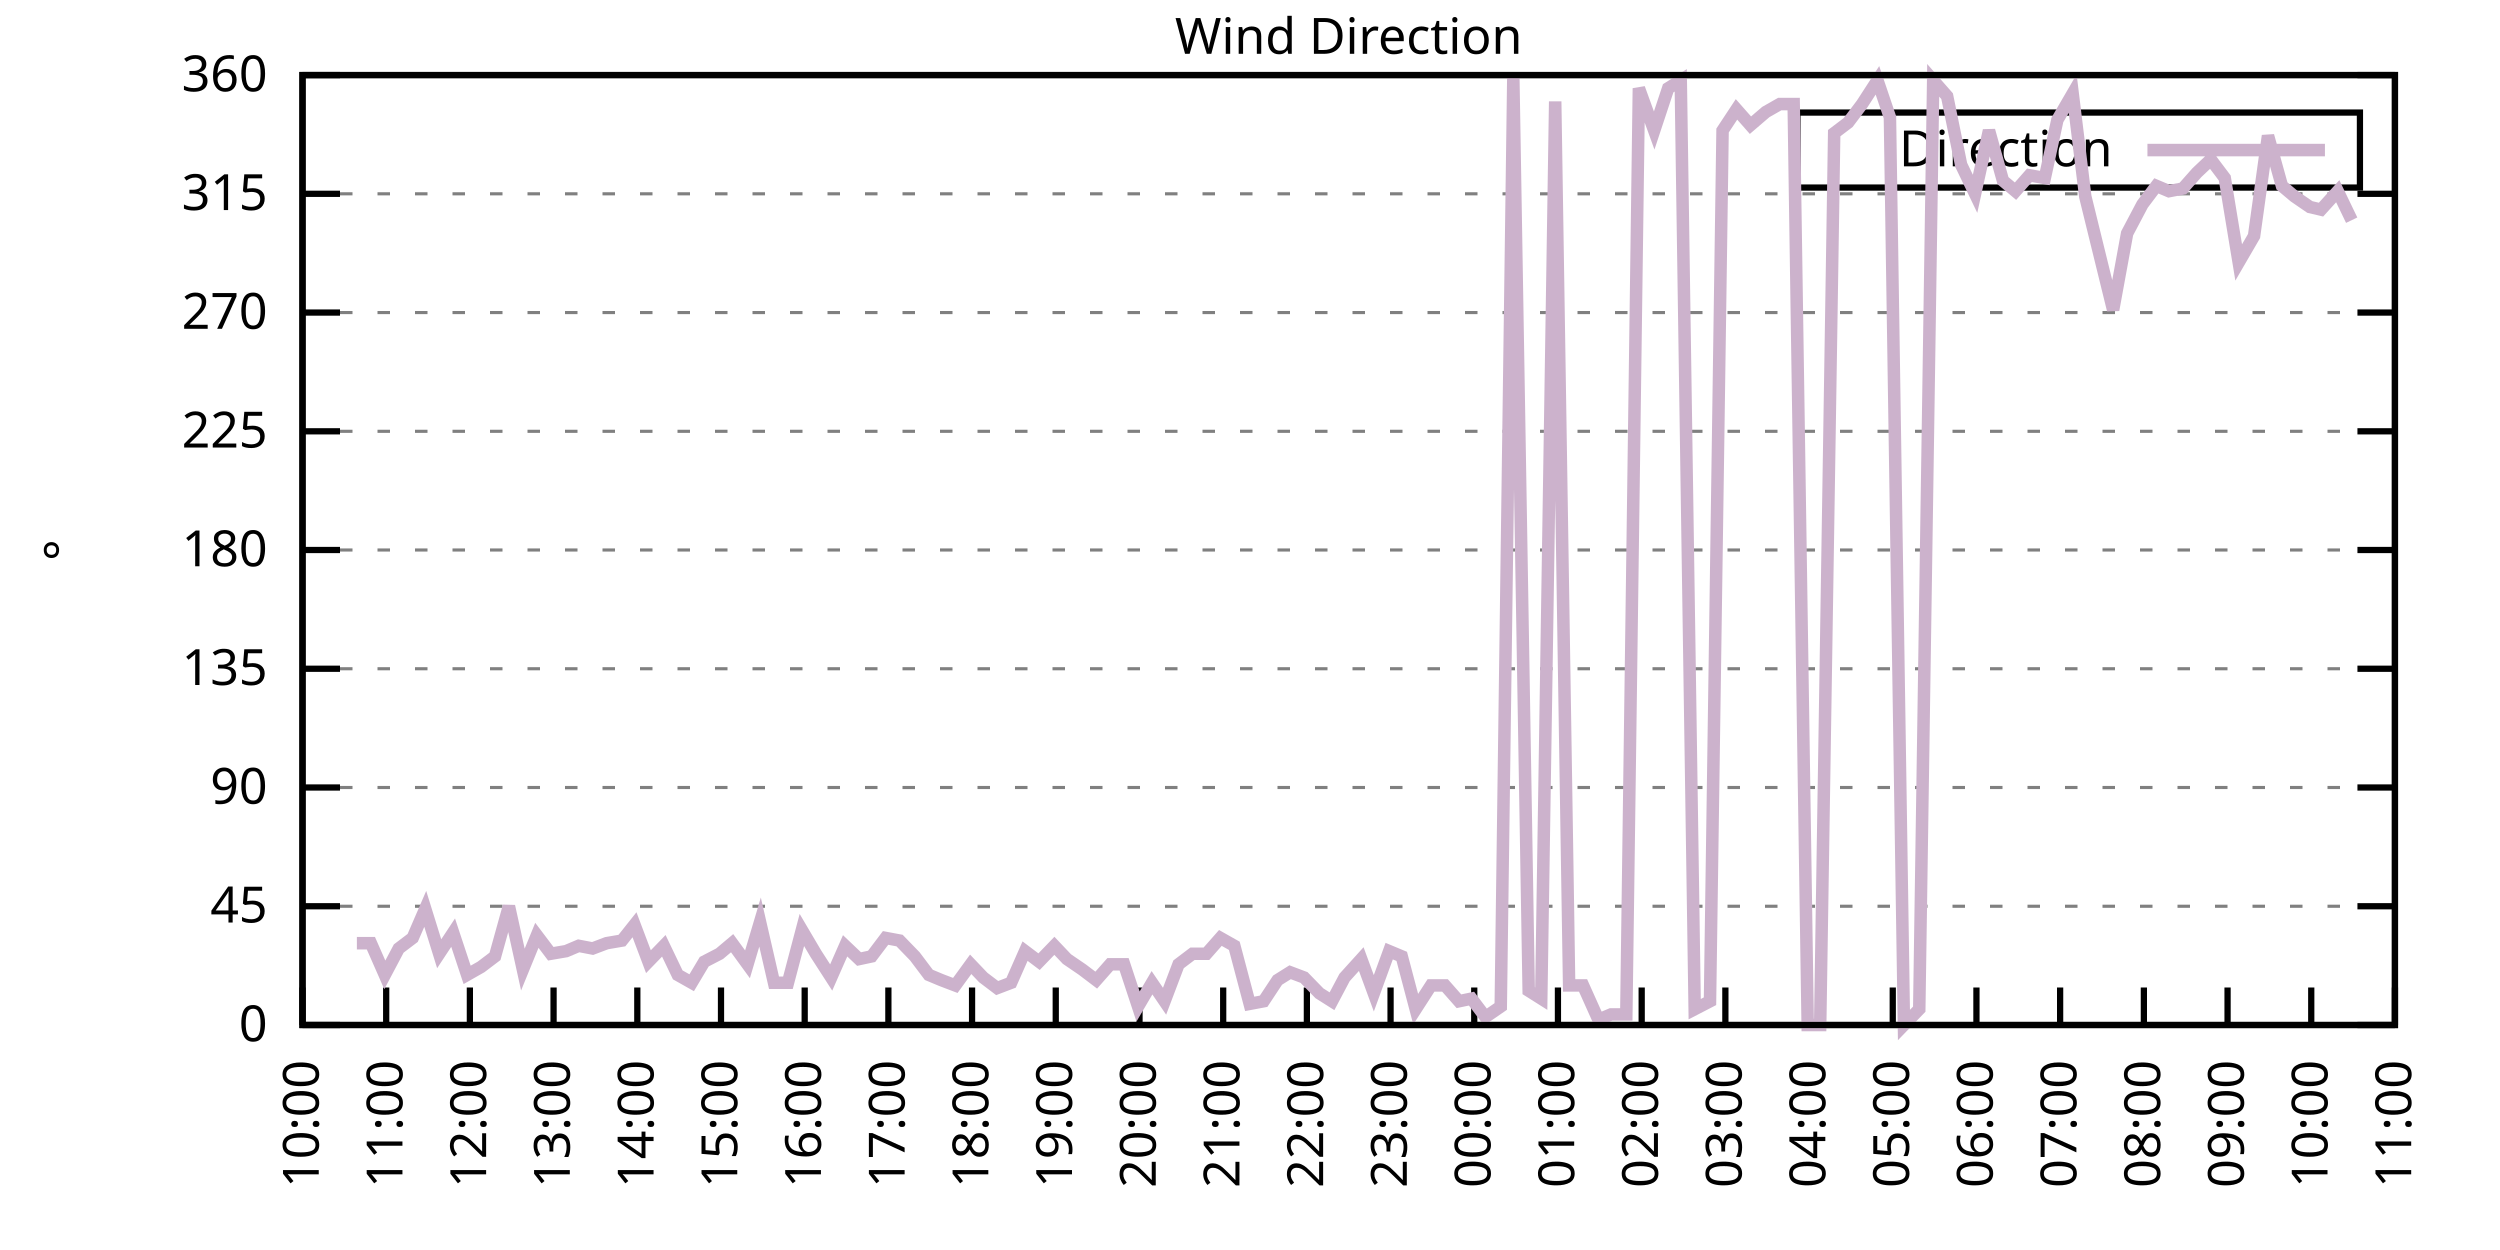
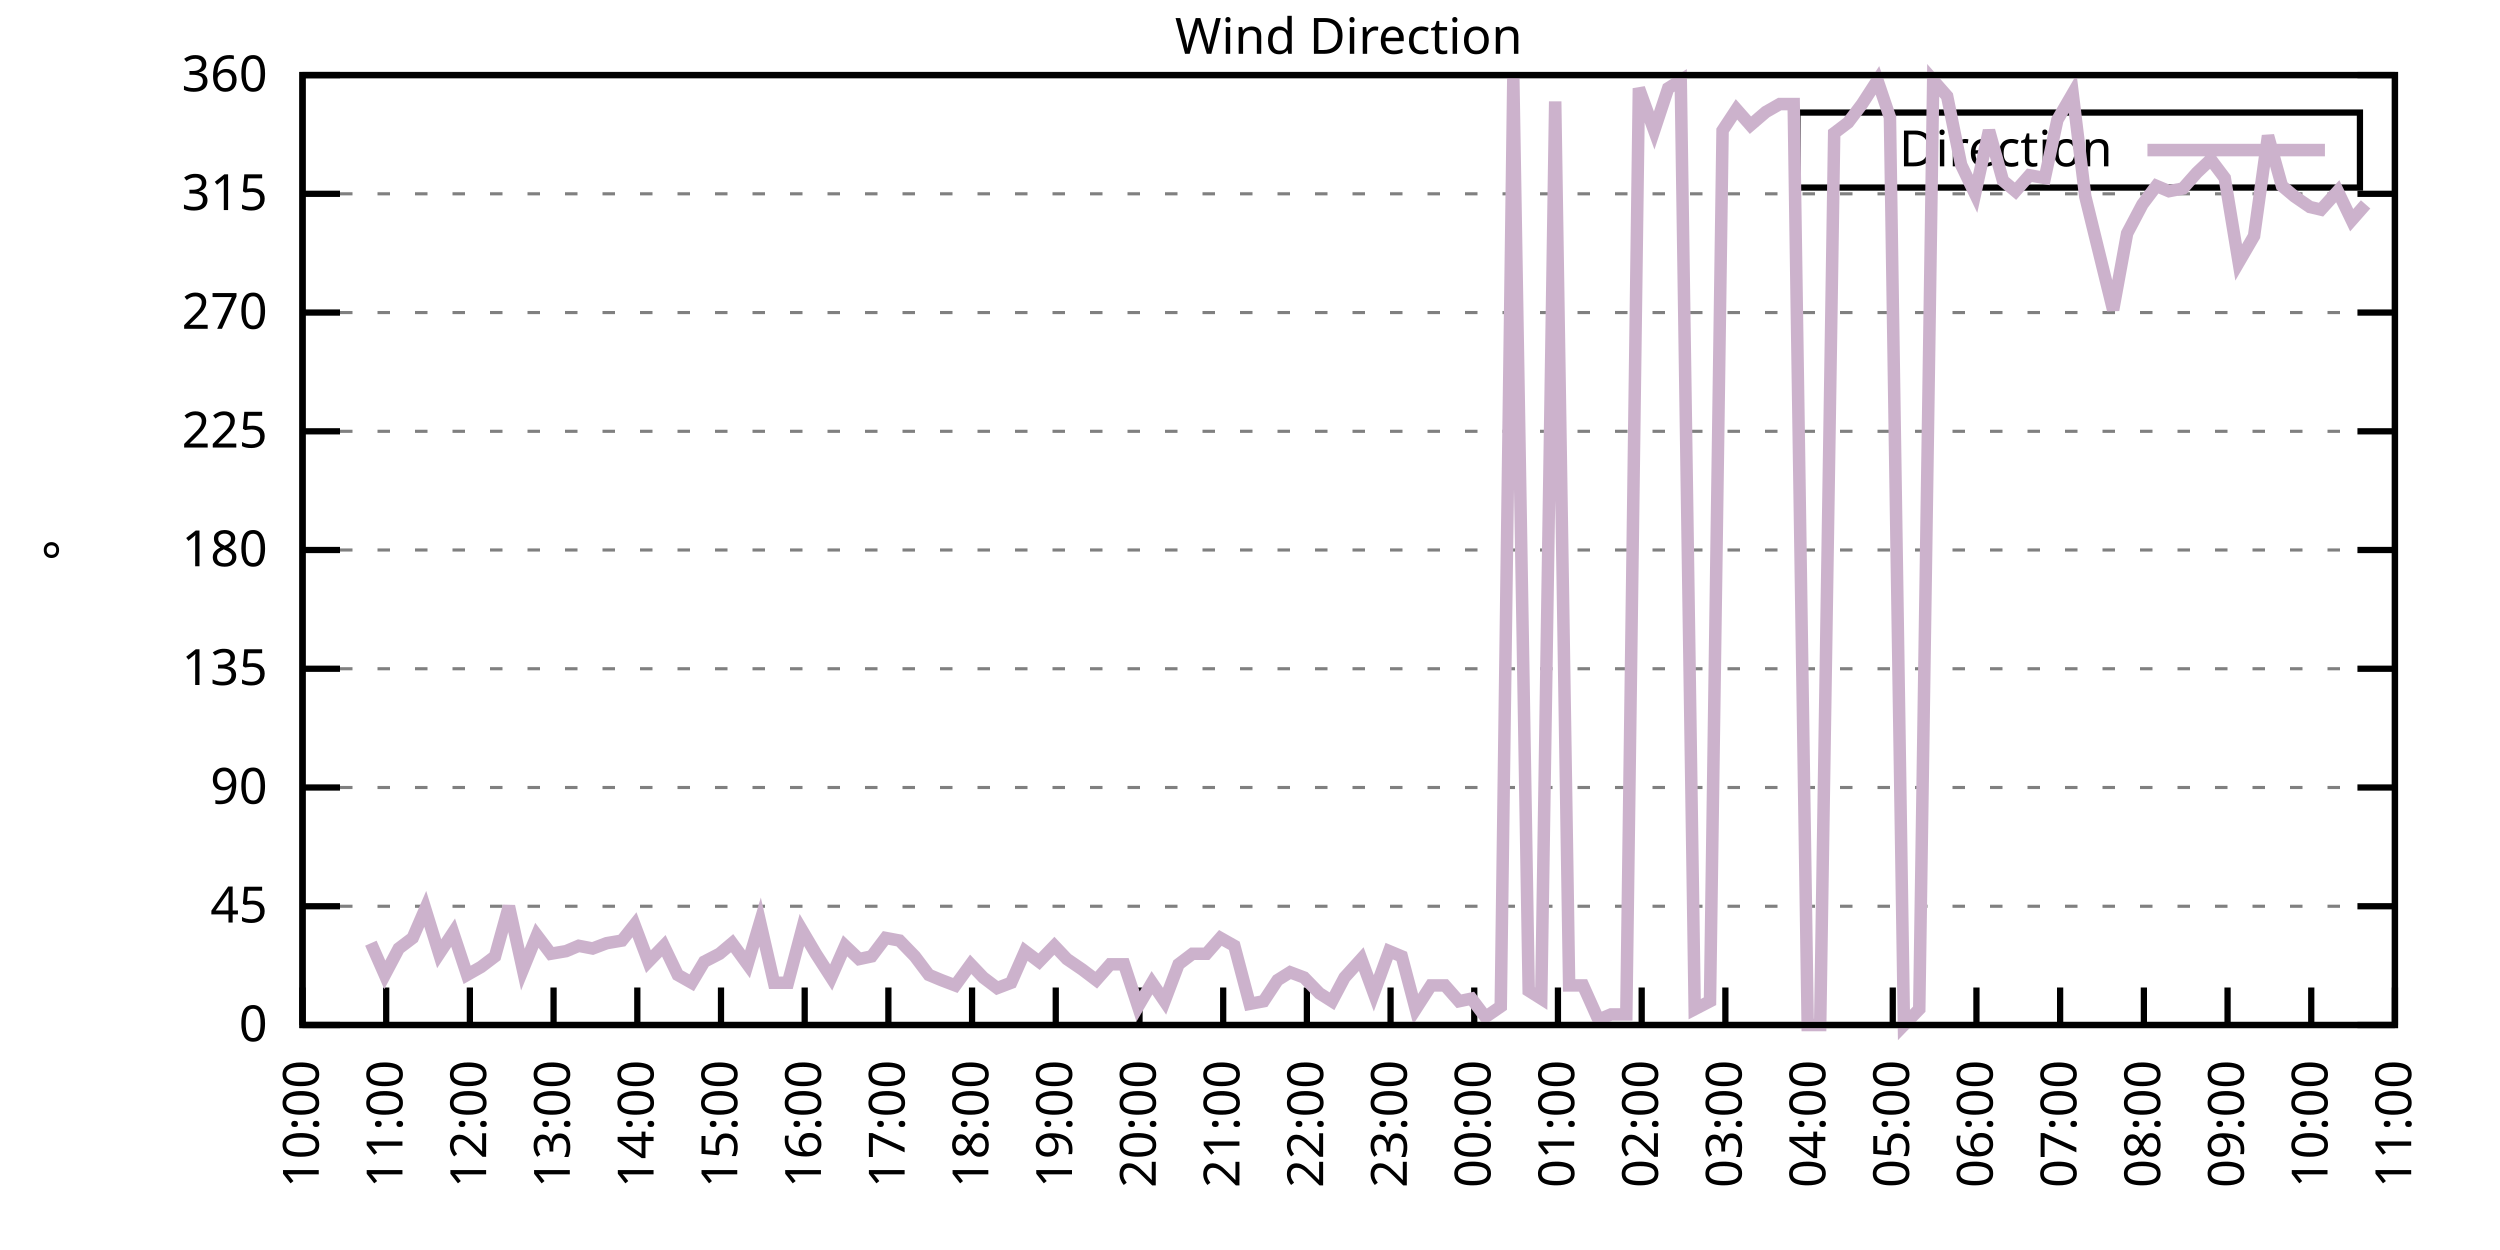
<svg xmlns="http://www.w3.org/2000/svg" xmlns:xlink="http://www.w3.org/1999/xlink" width="400" height="200" viewBox="0 0 400 200">
  <g id="gnuplot_canvas">
    <rect x="0" y="0" width="400" height="200" fill="none" />
    <defs>
      <circle id="gpDot" r="0.5" stroke-width="0.5" stroke="currentColor" />
      <path id="gpPt0" stroke-width="0.333" stroke="currentColor" d="M-1,0 h2 M0,-1 v2" />
      <path id="gpPt1" stroke-width="0.333" stroke="currentColor" d="M-1,-1 L1,1 M1,-1 L-1,1" />
      <path id="gpPt2" stroke-width="0.333" stroke="currentColor" d="M-1,0 L1,0 M0,-1 L0,1 M-1,-1 L1,1 M-1,1 L1,-1" />
      <rect id="gpPt3" stroke-width="0.333" stroke="currentColor" x="-1" y="-1" width="2" height="2" />
      <rect id="gpPt4" stroke-width="0.333" stroke="currentColor" fill="currentColor" x="-1" y="-1" width="2" height="2" />
      <circle id="gpPt5" stroke-width="0.333" stroke="currentColor" cx="0" cy="0" r="1" />
      <use xlink:href="#gpPt5" id="gpPt6" fill="currentColor" stroke="none" />
      <path id="gpPt7" stroke-width="0.333" stroke="currentColor" d="M0,-1.33 L-1.33,0.67 L1.33,0.67 z" />
      <use xlink:href="#gpPt7" id="gpPt8" fill="currentColor" stroke="none" />
      <use xlink:href="#gpPt7" id="gpPt9" stroke="currentColor" transform="rotate(180)" />
      <use xlink:href="#gpPt9" id="gpPt10" fill="currentColor" stroke="none" />
      <use xlink:href="#gpPt3" id="gpPt11" stroke="currentColor" transform="rotate(45)" />
      <use xlink:href="#gpPt11" id="gpPt12" fill="currentColor" stroke="none" />
      <path id="gpPt13" stroke-width="0.333" stroke="currentColor" d="M0,1.330 L1.265,0.411 L0.782,-1.067 L-0.782,-1.076 L-1.265,0.411 z" />
      <use xlink:href="#gpPt13" id="gpPt14" fill="currentColor" stroke="none" />
      <filter id="textbox" filterUnits="objectBoundingBox" x="0" y="0" height="1" width="1">
        <feFlood flood-color="white" flood-opacity="1" result="bgnd" />
        <feComposite in="SourceGraphic" in2="bgnd" operator="atop" />
      </filter>
      <filter id="greybox" filterUnits="objectBoundingBox" x="0" y="0" height="1" width="1">
        <feFlood flood-color="lightgrey" flood-opacity="1" result="grey" />
        <feComposite in="SourceGraphic" in2="grey" operator="atop" />
      </filter>
    </defs>
    <g fill="none" color="white" stroke="currentColor" stroke-width="1.00" stroke-linecap="butt" stroke-linejoin="miter">
</g>
    <g fill="none" color="black" stroke="currentColor" stroke-width="1.00" stroke-linecap="butt" stroke-linejoin="miter">
      <g stroke="none" shape-rendering="crispEdges">
        <polygon fill="rgb(255, 255, 255)" points="48.40,164.00 383.18,164.00 383.18,12.02 48.40,12.02 " />
      </g>
    </g>
    <g fill="none" color="black" stroke="currentColor" stroke-width="1.00" stroke-linecap="butt" stroke-linejoin="miter">
</g>
    <g fill="none" color="black" stroke="black" stroke-width="0.50" stroke-linecap="butt" stroke-linejoin="miter">
</g>
    <g fill="none" color="gray" stroke="currentColor" stroke-width="0.50" stroke-linecap="butt" stroke-linejoin="miter">
      <path stroke="gray" stroke-dasharray="2,4" class="gridline" d="M48.40,164.00 L383.19,164.00  " />
    </g>
    <g fill="none" color="gray" stroke="gray" stroke-width="1.00" stroke-linecap="butt" stroke-linejoin="miter">
</g>
    <g fill="none" color="black" stroke="currentColor" stroke-width="1.00" stroke-linecap="butt" stroke-linejoin="miter">
      <path stroke="black" d="M48.40,164.00 L54.40,164.00 M383.19,164.00 L377.19,164.00  " />
      <g transform="translate(42.80,166.60)" stroke="none" fill="black" font-family="Sans" font-size="8.00" text-anchor="end">
        <text>
          <tspan font-family="Sans"> 0</tspan>
        </text>
      </g>
    </g>
    <g fill="none" color="black" stroke="currentColor" stroke-width="1.00" stroke-linecap="butt" stroke-linejoin="miter">
</g>
    <g fill="none" color="black" stroke="black" stroke-width="0.50" stroke-linecap="butt" stroke-linejoin="miter">
</g>
    <g fill="none" color="gray" stroke="currentColor" stroke-width="0.50" stroke-linecap="butt" stroke-linejoin="miter">
      <path stroke="gray" stroke-dasharray="2,4" class="gridline" d="M48.40,145.00 L383.19,145.00  " />
    </g>
    <g fill="none" color="gray" stroke="gray" stroke-width="1.00" stroke-linecap="butt" stroke-linejoin="miter">
</g>
    <g fill="none" color="black" stroke="currentColor" stroke-width="1.00" stroke-linecap="butt" stroke-linejoin="miter">
      <path stroke="black" d="M48.40,145.00 L54.40,145.00 M383.19,145.00 L377.19,145.00  " />
      <g transform="translate(42.80,147.60)" stroke="none" fill="black" font-family="Sans" font-size="8.00" text-anchor="end">
        <text>
          <tspan font-family="Sans"> 45</tspan>
        </text>
      </g>
    </g>
    <g fill="none" color="black" stroke="currentColor" stroke-width="1.00" stroke-linecap="butt" stroke-linejoin="miter">
</g>
    <g fill="none" color="black" stroke="black" stroke-width="0.50" stroke-linecap="butt" stroke-linejoin="miter">
</g>
    <g fill="none" color="gray" stroke="currentColor" stroke-width="0.50" stroke-linecap="butt" stroke-linejoin="miter">
      <path stroke="gray" stroke-dasharray="2,4" class="gridline" d="M48.40,126.00 L383.19,126.00  " />
    </g>
    <g fill="none" color="gray" stroke="gray" stroke-width="1.00" stroke-linecap="butt" stroke-linejoin="miter">
</g>
    <g fill="none" color="black" stroke="currentColor" stroke-width="1.00" stroke-linecap="butt" stroke-linejoin="miter">
      <path stroke="black" d="M48.40,126.00 L54.40,126.00 M383.19,126.00 L377.19,126.00  " />
      <g transform="translate(42.80,128.60)" stroke="none" fill="black" font-family="Sans" font-size="8.00" text-anchor="end">
        <text>
          <tspan font-family="Sans"> 90</tspan>
        </text>
      </g>
    </g>
    <g fill="none" color="black" stroke="currentColor" stroke-width="1.00" stroke-linecap="butt" stroke-linejoin="miter">
</g>
    <g fill="none" color="black" stroke="black" stroke-width="0.50" stroke-linecap="butt" stroke-linejoin="miter">
</g>
    <g fill="none" color="gray" stroke="currentColor" stroke-width="0.50" stroke-linecap="butt" stroke-linejoin="miter">
      <path stroke="gray" stroke-dasharray="2,4" class="gridline" d="M48.40,107.00 L383.19,107.00  " />
    </g>
    <g fill="none" color="gray" stroke="gray" stroke-width="1.00" stroke-linecap="butt" stroke-linejoin="miter">
</g>
    <g fill="none" color="black" stroke="currentColor" stroke-width="1.00" stroke-linecap="butt" stroke-linejoin="miter">
      <path stroke="black" d="M48.40,107.00 L54.40,107.00 M383.19,107.00 L377.19,107.00  " />
      <g transform="translate(42.80,109.60)" stroke="none" fill="black" font-family="Sans" font-size="8.00" text-anchor="end">
        <text>
          <tspan font-family="Sans"> 135</tspan>
        </text>
      </g>
    </g>
    <g fill="none" color="black" stroke="currentColor" stroke-width="1.00" stroke-linecap="butt" stroke-linejoin="miter">
</g>
    <g fill="none" color="black" stroke="black" stroke-width="0.50" stroke-linecap="butt" stroke-linejoin="miter">
</g>
    <g fill="none" color="gray" stroke="currentColor" stroke-width="0.50" stroke-linecap="butt" stroke-linejoin="miter">
      <path stroke="gray" stroke-dasharray="2,4" class="gridline" d="M48.40,88.00 L383.19,88.00  " />
    </g>
    <g fill="none" color="gray" stroke="gray" stroke-width="1.00" stroke-linecap="butt" stroke-linejoin="miter">
</g>
    <g fill="none" color="black" stroke="currentColor" stroke-width="1.00" stroke-linecap="butt" stroke-linejoin="miter">
      <path stroke="black" d="M48.40,88.00 L54.40,88.00 M383.19,88.00 L377.19,88.00  " />
      <g transform="translate(42.80,90.60)" stroke="none" fill="black" font-family="Sans" font-size="8.00" text-anchor="end">
        <text>
          <tspan font-family="Sans"> 180</tspan>
        </text>
      </g>
    </g>
    <g fill="none" color="black" stroke="currentColor" stroke-width="1.00" stroke-linecap="butt" stroke-linejoin="miter">
</g>
    <g fill="none" color="black" stroke="black" stroke-width="0.50" stroke-linecap="butt" stroke-linejoin="miter">
</g>
    <g fill="none" color="gray" stroke="currentColor" stroke-width="0.50" stroke-linecap="butt" stroke-linejoin="miter">
      <path stroke="gray" stroke-dasharray="2,4" class="gridline" d="M48.40,69.01 L383.19,69.01  " />
    </g>
    <g fill="none" color="gray" stroke="gray" stroke-width="1.00" stroke-linecap="butt" stroke-linejoin="miter">
</g>
    <g fill="none" color="black" stroke="currentColor" stroke-width="1.00" stroke-linecap="butt" stroke-linejoin="miter">
      <path stroke="black" d="M48.40,69.01 L54.40,69.01 M383.19,69.01 L377.19,69.01  " />
      <g transform="translate(42.80,71.61)" stroke="none" fill="black" font-family="Sans" font-size="8.00" text-anchor="end">
        <text>
          <tspan font-family="Sans"> 225</tspan>
        </text>
      </g>
    </g>
    <g fill="none" color="black" stroke="currentColor" stroke-width="1.00" stroke-linecap="butt" stroke-linejoin="miter">
</g>
    <g fill="none" color="black" stroke="black" stroke-width="0.50" stroke-linecap="butt" stroke-linejoin="miter">
</g>
    <g fill="none" color="gray" stroke="currentColor" stroke-width="0.50" stroke-linecap="butt" stroke-linejoin="miter">
      <path stroke="gray" stroke-dasharray="2,4" class="gridline" d="M48.40,50.01 L383.19,50.01  " />
    </g>
    <g fill="none" color="gray" stroke="gray" stroke-width="1.00" stroke-linecap="butt" stroke-linejoin="miter">
</g>
    <g fill="none" color="black" stroke="currentColor" stroke-width="1.00" stroke-linecap="butt" stroke-linejoin="miter">
      <path stroke="black" d="M48.40,50.01 L54.40,50.01 M383.19,50.01 L377.19,50.01  " />
      <g transform="translate(42.80,52.61)" stroke="none" fill="black" font-family="Sans" font-size="8.00" text-anchor="end">
        <text>
          <tspan font-family="Sans"> 270</tspan>
        </text>
      </g>
    </g>
    <g fill="none" color="black" stroke="currentColor" stroke-width="1.00" stroke-linecap="butt" stroke-linejoin="miter">
</g>
    <g fill="none" color="black" stroke="black" stroke-width="0.50" stroke-linecap="butt" stroke-linejoin="miter">
</g>
    <g fill="none" color="gray" stroke="currentColor" stroke-width="0.50" stroke-linecap="butt" stroke-linejoin="miter">
      <path stroke="gray" stroke-dasharray="2,4" class="gridline" d="M48.40,31.01 L383.19,31.01  " />
    </g>
    <g fill="none" color="gray" stroke="gray" stroke-width="1.00" stroke-linecap="butt" stroke-linejoin="miter">
</g>
    <g fill="none" color="black" stroke="currentColor" stroke-width="1.00" stroke-linecap="butt" stroke-linejoin="miter">
      <path stroke="black" d="M48.40,31.01 L54.40,31.01 M383.19,31.01 L377.19,31.01  " />
      <g transform="translate(42.80,33.61)" stroke="none" fill="black" font-family="Sans" font-size="8.00" text-anchor="end">
        <text>
          <tspan font-family="Sans"> 315</tspan>
        </text>
      </g>
    </g>
    <g fill="none" color="black" stroke="currentColor" stroke-width="1.00" stroke-linecap="butt" stroke-linejoin="miter">
</g>
    <g fill="none" color="black" stroke="black" stroke-width="0.50" stroke-linecap="butt" stroke-linejoin="miter">
</g>
    <g fill="none" color="gray" stroke="currentColor" stroke-width="0.50" stroke-linecap="butt" stroke-linejoin="miter">
      <path stroke="gray" stroke-dasharray="2,4" class="gridline" d="M48.40,12.01 L383.19,12.01  " />
    </g>
    <g fill="none" color="gray" stroke="gray" stroke-width="1.00" stroke-linecap="butt" stroke-linejoin="miter">
</g>
    <g fill="none" color="black" stroke="currentColor" stroke-width="1.00" stroke-linecap="butt" stroke-linejoin="miter">
      <path stroke="black" d="M48.40,12.01 L54.40,12.01 M383.19,12.01 L377.19,12.01  " />
      <g transform="translate(42.80,14.61)" stroke="none" fill="black" font-family="Sans" font-size="8.00" text-anchor="end">
        <text>
          <tspan font-family="Sans"> 360</tspan>
        </text>
      </g>
    </g>
    <g fill="none" color="black" stroke="currentColor" stroke-width="1.00" stroke-linecap="butt" stroke-linejoin="miter">
      <path stroke="black" d="M48.40,164.00 L48.40,158.00  " />
      <g transform="translate(51.00,169.60) rotate(270.00)" stroke="none" fill="black" font-family="Sans" font-size="8.00" text-anchor="end">
        <text>
          <tspan font-family="Sans">10:00</tspan>
        </text>
      </g>
    </g>
    <g fill="none" color="black" stroke="currentColor" stroke-width="1.00" stroke-linecap="butt" stroke-linejoin="miter">
      <path stroke="black" d="M61.79,164.00 L61.79,158.00  " />
      <g transform="translate(64.39,169.60) rotate(270.00)" stroke="none" fill="black" font-family="Sans" font-size="8.00" text-anchor="end">
        <text>
          <tspan font-family="Sans">11:00</tspan>
        </text>
      </g>
    </g>
    <g fill="none" color="black" stroke="currentColor" stroke-width="1.00" stroke-linecap="butt" stroke-linejoin="miter">
      <path stroke="black" d="M75.18,164.00 L75.18,158.00  " />
      <g transform="translate(77.78,169.60) rotate(270.00)" stroke="none" fill="black" font-family="Sans" font-size="8.00" text-anchor="end">
        <text>
          <tspan font-family="Sans">12:00</tspan>
        </text>
      </g>
    </g>
    <g fill="none" color="black" stroke="currentColor" stroke-width="1.00" stroke-linecap="butt" stroke-linejoin="miter">
      <path stroke="black" d="M88.57,164.00 L88.57,158.00  " />
      <g transform="translate(91.17,169.60) rotate(270.00)" stroke="none" fill="black" font-family="Sans" font-size="8.00" text-anchor="end">
        <text>
          <tspan font-family="Sans">13:00</tspan>
        </text>
      </g>
    </g>
    <g fill="none" color="black" stroke="currentColor" stroke-width="1.00" stroke-linecap="butt" stroke-linejoin="miter">
      <path stroke="black" d="M101.97,164.00 L101.97,158.00  " />
      <g transform="translate(104.57,169.60) rotate(270.00)" stroke="none" fill="black" font-family="Sans" font-size="8.00" text-anchor="end">
        <text>
          <tspan font-family="Sans">14:00</tspan>
        </text>
      </g>
    </g>
    <g fill="none" color="black" stroke="currentColor" stroke-width="1.00" stroke-linecap="butt" stroke-linejoin="miter">
      <path stroke="black" d="M115.36,164.00 L115.36,158.00  " />
      <g transform="translate(117.96,169.60) rotate(270.00)" stroke="none" fill="black" font-family="Sans" font-size="8.00" text-anchor="end">
        <text>
          <tspan font-family="Sans">15:00</tspan>
        </text>
      </g>
    </g>
    <g fill="none" color="black" stroke="currentColor" stroke-width="1.00" stroke-linecap="butt" stroke-linejoin="miter">
      <path stroke="black" d="M128.75,164.00 L128.75,158.00  " />
      <g transform="translate(131.35,169.60) rotate(270.00)" stroke="none" fill="black" font-family="Sans" font-size="8.00" text-anchor="end">
        <text>
          <tspan font-family="Sans">16:00</tspan>
        </text>
      </g>
    </g>
    <g fill="none" color="black" stroke="currentColor" stroke-width="1.00" stroke-linecap="butt" stroke-linejoin="miter">
      <path stroke="black" d="M142.14,164.00 L142.14,158.00  " />
      <g transform="translate(144.74,169.60) rotate(270.00)" stroke="none" fill="black" font-family="Sans" font-size="8.00" text-anchor="end">
        <text>
          <tspan font-family="Sans">17:00</tspan>
        </text>
      </g>
    </g>
    <g fill="none" color="black" stroke="currentColor" stroke-width="1.00" stroke-linecap="butt" stroke-linejoin="miter">
      <path stroke="black" d="M155.53,164.00 L155.53,158.00  " />
      <g transform="translate(158.13,169.60) rotate(270.00)" stroke="none" fill="black" font-family="Sans" font-size="8.00" text-anchor="end">
        <text>
          <tspan font-family="Sans">18:00</tspan>
        </text>
      </g>
    </g>
    <g fill="none" color="black" stroke="currentColor" stroke-width="1.00" stroke-linecap="butt" stroke-linejoin="miter">
      <path stroke="black" d="M168.92,164.00 L168.92,158.00  " />
      <g transform="translate(171.52,169.60) rotate(270.00)" stroke="none" fill="black" font-family="Sans" font-size="8.00" text-anchor="end">
        <text>
          <tspan font-family="Sans">19:00</tspan>
        </text>
      </g>
    </g>
    <g fill="none" color="black" stroke="currentColor" stroke-width="1.00" stroke-linecap="butt" stroke-linejoin="miter">
      <path stroke="black" d="M182.32,164.00 L182.32,158.00  " />
      <g transform="translate(184.92,169.60) rotate(270.00)" stroke="none" fill="black" font-family="Sans" font-size="8.00" text-anchor="end">
        <text>
          <tspan font-family="Sans">20:00</tspan>
        </text>
      </g>
    </g>
    <g fill="none" color="black" stroke="currentColor" stroke-width="1.00" stroke-linecap="butt" stroke-linejoin="miter">
      <path stroke="black" d="M195.71,164.00 L195.71,158.00  " />
      <g transform="translate(198.31,169.60) rotate(270.00)" stroke="none" fill="black" font-family="Sans" font-size="8.00" text-anchor="end">
        <text>
          <tspan font-family="Sans">21:00</tspan>
        </text>
      </g>
    </g>
    <g fill="none" color="black" stroke="currentColor" stroke-width="1.00" stroke-linecap="butt" stroke-linejoin="miter">
      <path stroke="black" d="M209.10,164.00 L209.10,158.00  " />
      <g transform="translate(211.70,169.60) rotate(270.00)" stroke="none" fill="black" font-family="Sans" font-size="8.00" text-anchor="end">
        <text>
          <tspan font-family="Sans">22:00</tspan>
        </text>
      </g>
    </g>
    <g fill="none" color="black" stroke="currentColor" stroke-width="1.00" stroke-linecap="butt" stroke-linejoin="miter">
      <path stroke="black" d="M222.49,164.00 L222.49,158.00  " />
      <g transform="translate(225.09,169.60) rotate(270.00)" stroke="none" fill="black" font-family="Sans" font-size="8.00" text-anchor="end">
        <text>
          <tspan font-family="Sans">23:00</tspan>
        </text>
      </g>
    </g>
    <g fill="none" color="black" stroke="currentColor" stroke-width="1.00" stroke-linecap="butt" stroke-linejoin="miter">
      <path stroke="black" d="M235.88,164.00 L235.88,158.00  " />
      <g transform="translate(238.48,169.60) rotate(270.00)" stroke="none" fill="black" font-family="Sans" font-size="8.00" text-anchor="end">
        <text>
          <tspan font-family="Sans">00:00</tspan>
        </text>
      </g>
    </g>
    <g fill="none" color="black" stroke="currentColor" stroke-width="1.00" stroke-linecap="butt" stroke-linejoin="miter">
      <path stroke="black" d="M249.27,164.00 L249.27,158.00  " />
      <g transform="translate(251.87,169.60) rotate(270.00)" stroke="none" fill="black" font-family="Sans" font-size="8.00" text-anchor="end">
        <text>
          <tspan font-family="Sans">01:00</tspan>
        </text>
      </g>
    </g>
    <g fill="none" color="black" stroke="currentColor" stroke-width="1.00" stroke-linecap="butt" stroke-linejoin="miter">
      <path stroke="black" d="M262.67,164.00 L262.67,158.00  " />
      <g transform="translate(265.27,169.60) rotate(270.00)" stroke="none" fill="black" font-family="Sans" font-size="8.00" text-anchor="end">
        <text>
          <tspan font-family="Sans">02:00</tspan>
        </text>
      </g>
    </g>
    <g fill="none" color="black" stroke="currentColor" stroke-width="1.00" stroke-linecap="butt" stroke-linejoin="miter">
      <path stroke="black" d="M276.06,164.00 L276.06,158.00  " />
      <g transform="translate(278.66,169.60) rotate(270.00)" stroke="none" fill="black" font-family="Sans" font-size="8.00" text-anchor="end">
        <text>
          <tspan font-family="Sans">03:00</tspan>
        </text>
      </g>
    </g>
    <g fill="none" color="black" stroke="currentColor" stroke-width="1.00" stroke-linecap="butt" stroke-linejoin="miter">
      <path stroke="black" d="M289.45,164.00 L289.45,158.00  " />
      <g transform="translate(292.05,169.60) rotate(270.00)" stroke="none" fill="black" font-family="Sans" font-size="8.00" text-anchor="end">
        <text>
          <tspan font-family="Sans">04:00</tspan>
        </text>
      </g>
    </g>
    <g fill="none" color="black" stroke="currentColor" stroke-width="1.00" stroke-linecap="butt" stroke-linejoin="miter">
      <path stroke="black" d="M302.84,164.00 L302.84,158.00  " />
      <g transform="translate(305.44,169.60) rotate(270.00)" stroke="none" fill="black" font-family="Sans" font-size="8.00" text-anchor="end">
        <text>
          <tspan font-family="Sans">05:00</tspan>
        </text>
      </g>
    </g>
    <g fill="none" color="black" stroke="currentColor" stroke-width="1.00" stroke-linecap="butt" stroke-linejoin="miter">
      <path stroke="black" d="M316.23,164.00 L316.23,158.00  " />
      <g transform="translate(318.83,169.60) rotate(270.00)" stroke="none" fill="black" font-family="Sans" font-size="8.00" text-anchor="end">
        <text>
          <tspan font-family="Sans">06:00</tspan>
        </text>
      </g>
    </g>
    <g fill="none" color="black" stroke="currentColor" stroke-width="1.00" stroke-linecap="butt" stroke-linejoin="miter">
      <path stroke="black" d="M329.62,164.00 L329.62,158.00  " />
      <g transform="translate(332.22,169.60) rotate(270.00)" stroke="none" fill="black" font-family="Sans" font-size="8.00" text-anchor="end">
        <text>
          <tspan font-family="Sans">07:00</tspan>
        </text>
      </g>
    </g>
    <g fill="none" color="black" stroke="currentColor" stroke-width="1.00" stroke-linecap="butt" stroke-linejoin="miter">
      <path stroke="black" d="M343.02,164.00 L343.02,158.00  " />
      <g transform="translate(345.62,169.60) rotate(270.00)" stroke="none" fill="black" font-family="Sans" font-size="8.00" text-anchor="end">
        <text>
          <tspan font-family="Sans">08:00</tspan>
        </text>
      </g>
    </g>
    <g fill="none" color="black" stroke="currentColor" stroke-width="1.00" stroke-linecap="butt" stroke-linejoin="miter">
      <path stroke="black" d="M356.41,164.00 L356.41,158.00  " />
      <g transform="translate(359.01,169.60) rotate(270.00)" stroke="none" fill="black" font-family="Sans" font-size="8.00" text-anchor="end">
        <text>
          <tspan font-family="Sans">09:00</tspan>
        </text>
      </g>
    </g>
    <g fill="none" color="black" stroke="currentColor" stroke-width="1.00" stroke-linecap="butt" stroke-linejoin="miter">
      <path stroke="black" d="M369.80,164.00 L369.80,158.00  " />
      <g transform="translate(372.40,169.60) rotate(270.00)" stroke="none" fill="black" font-family="Sans" font-size="8.00" text-anchor="end">
        <text>
          <tspan font-family="Sans">10:00</tspan>
        </text>
      </g>
    </g>
    <g fill="none" color="black" stroke="currentColor" stroke-width="1.00" stroke-linecap="butt" stroke-linejoin="miter">
      <path stroke="black" d="M383.19,164.00 L383.19,158.00  " />
      <g transform="translate(385.79,169.60) rotate(270.00)" stroke="none" fill="black" font-family="Sans" font-size="8.00" text-anchor="end">
        <text>
          <tspan font-family="Sans">11:00</tspan>
        </text>
      </g>
    </g>
    <g fill="none" color="black" stroke="currentColor" stroke-width="1.00" stroke-linecap="butt" stroke-linejoin="miter">
</g>
    <g fill="none" color="black" stroke="currentColor" stroke-width="1.00" stroke-linecap="butt" stroke-linejoin="miter">
      <path stroke="black" d="M48.40,12.01 L48.40,164.00 L383.19,164.00 L383.19,12.01 L48.40,12.01 Z  " />
    </g>
    <g fill="none" color="black" stroke="currentColor" stroke-width="1.00" stroke-linecap="butt" stroke-linejoin="miter">
</g>
    <g fill="none" color="black" stroke="currentColor" stroke-width="1.00" stroke-linecap="butt" stroke-linejoin="miter">
      <path stroke="black" d="M287.59,30.01 L287.59,18.01 L377.59,18.01 L377.59,30.01 L287.59,30.01 Z  " />
    </g>
    <g id="Wind_direction_plot_1">
      <g fill="none" color="white" stroke="black" stroke-width="2.00" stroke-linecap="butt" stroke-linejoin="miter">
</g>
      <g fill="none" color="black" stroke="currentColor" stroke-width="2.00" stroke-linecap="butt" stroke-linejoin="miter">
        <g transform="translate(337.99,26.61)" stroke="none" fill="black" font-family="Sans" font-size="8.00" text-anchor="end">
          <text>
            <tspan font-family="Sans">Direction</tspan>
          </text>
        </g>
      </g>
      <g fill="none" color="black" stroke="currentColor" stroke-width="2.00" stroke-linecap="butt" stroke-linejoin="miter">
-         <path stroke="rgb(204, 178, 204)" d="M343.59,24.01 L371.99,24.01 M57.10,150.91 L59.34,150.91 L61.57,155.98 L63.80,151.76 L66.03,150.07 L68.04,145.42   L70.27,152.60 L72.50,149.22 L74.74,155.98 L76.97,154.71 L79.20,153.02 L81.43,145.00 L83.66,155.13 L85.90,149.65   L88.13,152.60 L90.58,152.18 L92.59,151.33 L94.82,151.76 L97.06,150.91 L99.51,150.49 L101.52,147.96 L103.75,153.87   L106.21,151.33 L108.44,155.98 L110.67,157.24 L112.68,153.87 L115.13,152.60 L117.14,150.91 L119.60,154.29 L121.61,147.53   L123.84,157.24 L126.07,157.24 L128.30,148.80 L130.54,152.60 L132.99,156.40 L135.22,151.33 L137.45,153.45 L139.46,153.02   L141.69,150.07 L143.93,150.49 L146.38,153.02 L148.61,155.98 L150.62,156.82 L152.85,157.67 L155.31,154.29 L157.32,156.40   L159.55,158.09 L161.78,157.24 L164.01,152.18 L166.25,153.87 L168.70,151.33 L170.71,153.45 L173.17,155.13 L175.40,156.82   L177.63,154.29 L179.86,154.29 L182.09,161.04 L184.32,157.24 L186.33,160.20 L188.57,154.29 L190.80,152.60 L193.03,152.60   L195.26,150.07 L197.49,151.33 L199.95,160.62 L202.18,160.20 L204.41,156.82 L206.42,155.56 L208.65,156.40 L211.11,158.93   L213.12,160.20 L215.13,156.40 L217.80,153.45 L219.81,158.93 L222.27,152.18 L224.28,153.02 L226.51,161.47 L228.96,157.67   L231.20,157.67 L233.43,160.20 L235.44,159.78 L237.67,162.73 L240.12,161.04 L242.13,12.43 L244.59,158.51 L246.60,159.78   L248.83,16.23 L251.06,157.67 L253.29,157.67 L255.75,163.16 L257.76,162.31 L260.21,162.31 L262.22,14.12 L264.67,20.88   L266.91,14.12 L268.92,12.85 L271.15,161.47 L273.60,160.20 L275.61,20.88 L277.84,17.50 L280.07,20.03 L282.53,17.92   L284.76,16.65 L286.99,16.65 L289.23,164.00 L291.23,164.00 L293.47,21.30 L295.70,19.61 L297.93,16.65 L300.39,12.85   L302.39,18.77 L304.63,164.00 L307.08,161.47 L309.31,12.85 L311.54,15.39 L313.78,26.36 L316.01,31.01 L318.24,20.88   L320.47,28.90 L322.48,30.59 L324.71,28.05 L327.17,28.48 L329.18,19.19 L331.63,14.97 L333.64,31.43 L338.10,49.59   L340.34,37.34 L342.79,32.70 L345.02,29.74 L347.03,30.59 L349.26,30.16 L351.50,27.63 L353.73,25.52 L355.96,28.48   L358.19,41.99 L360.65,37.76 L362.88,21.72 L365.11,29.74 L367.12,31.43 L369.58,33.12 L371.36,33.54 L374.04,30.59   L376.27,35.23  " />
+         <path stroke="rgb(204, 178, 204)" d="M343.59,24.01 L371.99,24.01 M59.34,150.91 L61.57,155.98 L63.80,151.76 L66.03,150.07 L68.04,145.42 L70.27,152.60   L72.50,149.22 L74.74,155.98 L76.97,154.71 L79.20,153.02 L81.43,145.00 L83.66,155.13 L85.90,149.65 L88.13,152.60   L90.58,152.18 L92.59,151.33 L94.82,151.76 L97.06,150.91 L99.51,150.49 L101.52,147.96 L103.75,153.87 L106.21,151.33   L108.44,155.98 L110.67,157.24 L112.68,153.87 L115.13,152.60 L117.14,150.91 L119.60,154.29 L121.61,147.53 L123.84,157.24   L126.07,157.24 L128.30,148.80 L130.54,152.60 L132.99,156.40 L135.22,151.33 L137.45,153.45 L139.46,153.02 L141.69,150.07   L143.93,150.49 L146.38,153.02 L148.61,155.98 L150.62,156.82 L152.85,157.67 L155.31,154.29 L157.32,156.40 L159.55,158.09   L161.78,157.24 L164.01,152.18 L166.25,153.87 L168.70,151.33 L170.71,153.45 L173.17,155.13 L175.40,156.82 L177.63,154.29   L179.86,154.29 L182.09,161.04 L184.32,157.24 L186.33,160.20 L188.57,154.29 L190.80,152.60 L193.03,152.60 L195.26,150.07   L197.49,151.33 L199.95,160.62 L202.18,160.20 L204.41,156.82 L206.42,155.56 L208.65,156.40 L211.11,158.93 L213.12,160.20   L215.13,156.40 L217.80,153.45 L219.81,158.93 L222.27,152.18 L224.28,153.02 L226.51,161.47 L228.96,157.67 L231.20,157.67   L233.43,160.20 L235.44,159.78 L237.67,162.73 L240.12,161.04 L242.13,12.43 L244.59,158.51 L246.60,159.78 L248.83,16.23   L251.06,157.67 L253.29,157.67 L255.75,163.16 L257.76,162.31 L260.21,162.31 L262.22,14.12 L264.67,20.88 L266.91,14.12   L268.92,12.85 L271.15,161.47 L273.60,160.20 L275.61,20.88 L277.84,17.50 L280.07,20.03 L282.53,17.92 L284.76,16.65   L286.99,16.65 L289.23,164.00 L291.23,164.00 L293.47,21.30 L295.70,19.61 L297.93,16.65 L300.39,12.85 L302.39,18.77   L304.63,164.00 L307.08,161.47 L309.31,12.85 L311.54,15.39 L313.78,26.36 L316.01,31.01 L318.24,20.88 L320.47,28.90   L322.48,30.59 L324.71,28.05 L327.17,28.48 L329.18,19.19 L331.63,14.97 L333.64,31.43 L338.10,49.59 L340.34,37.34   L342.79,32.70 L345.02,29.74 L347.03,30.59 L349.26,30.16 L351.50,27.63 L353.73,25.52 L355.96,28.48 L358.19,41.99   L360.65,37.76 L362.88,21.72 L365.11,29.74 L367.12,31.43 L369.58,33.12 L371.36,33.54 L374.04,30.59 L376.27,35.23   L378.50,32.70  " />
      </g>
    </g>
    <g fill="none" color="black" stroke="currentColor" stroke-width="2.00" stroke-linecap="butt" stroke-linejoin="miter">
</g>
    <g fill="none" color="black" stroke="black" stroke-width="1.00" stroke-linecap="butt" stroke-linejoin="miter">
</g>
    <g fill="none" color="black" stroke="currentColor" stroke-width="1.00" stroke-linecap="butt" stroke-linejoin="miter">
      <path stroke="black" d="M48.40,12.01 L48.40,164.00 L383.19,164.00 L383.19,12.01 L48.40,12.01 Z  " />
      <g transform="translate(12.80,88.01) rotate(270.00)" stroke="none" fill="black" font-family="Sans" font-size="8.00" text-anchor="middle">
        <text>
          <tspan font-family="Sans">°</tspan>
        </text>
      </g>
    </g>
    <g fill="none" color="black" stroke="currentColor" stroke-width="1.00" stroke-linecap="butt" stroke-linejoin="miter">
</g>
    <g fill="none" color="black" stroke="currentColor" stroke-width="1.00" stroke-linecap="butt" stroke-linejoin="miter">
      <g transform="translate(215.79,8.61)" stroke="none" fill="black" font-family="Sans" font-size="8.00" text-anchor="middle">
        <text>
          <tspan font-family="Sans">Wind Direction</tspan>
        </text>
      </g>
    </g>
    <g fill="none" color="black" stroke="currentColor" stroke-width="1.00" stroke-linecap="butt" stroke-linejoin="miter">
</g>
  </g>
</svg>
